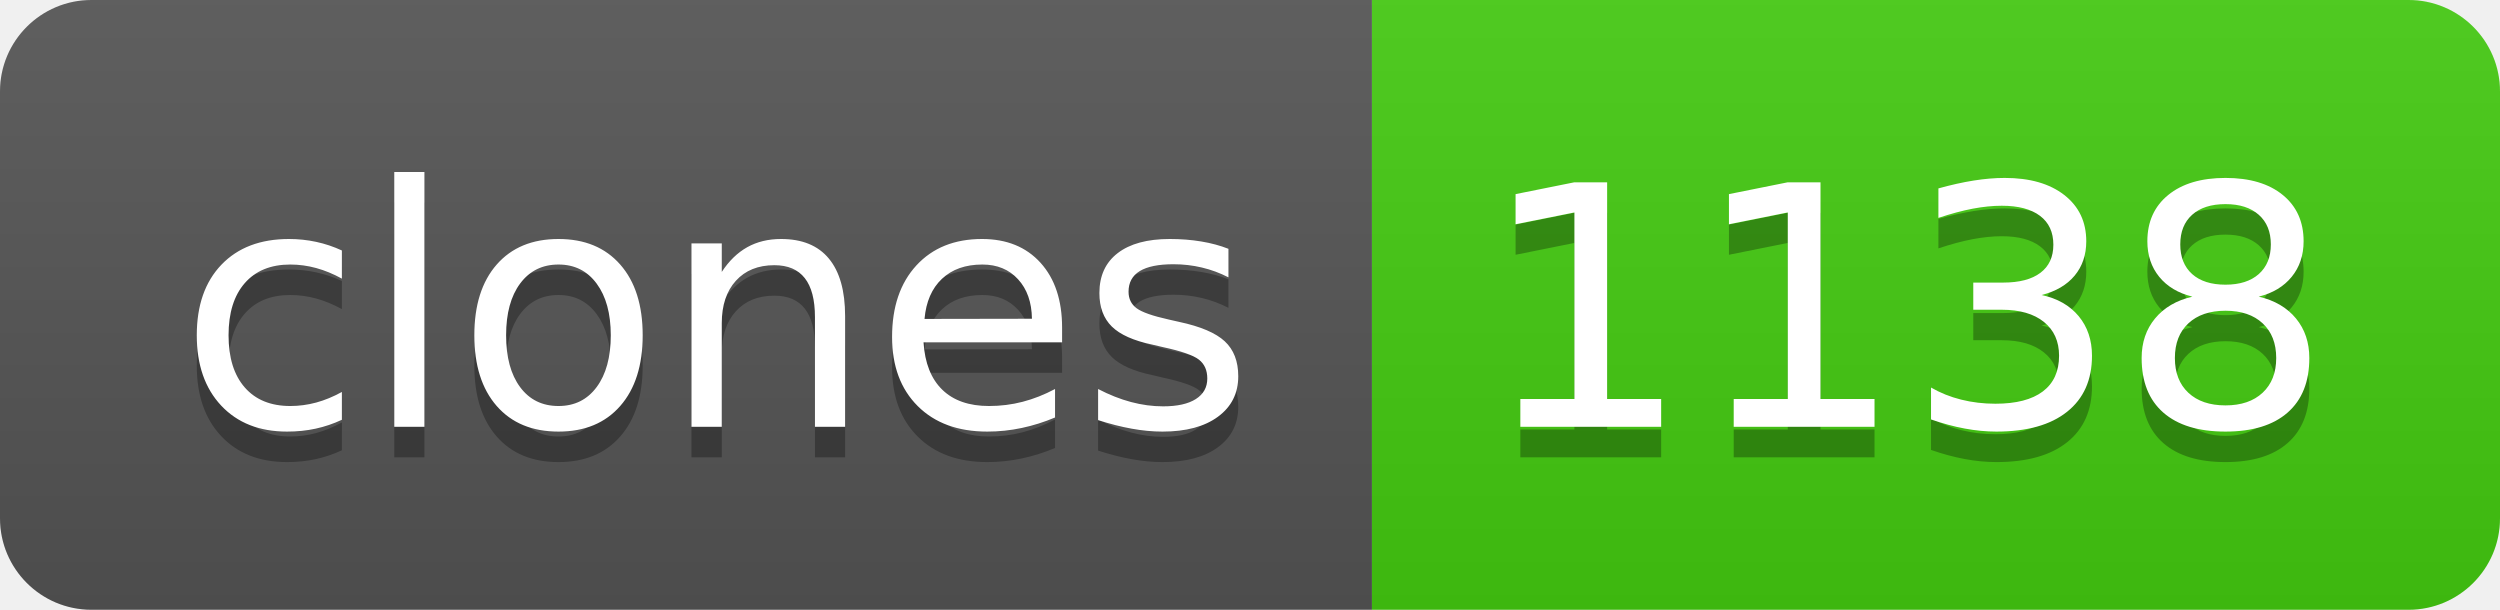
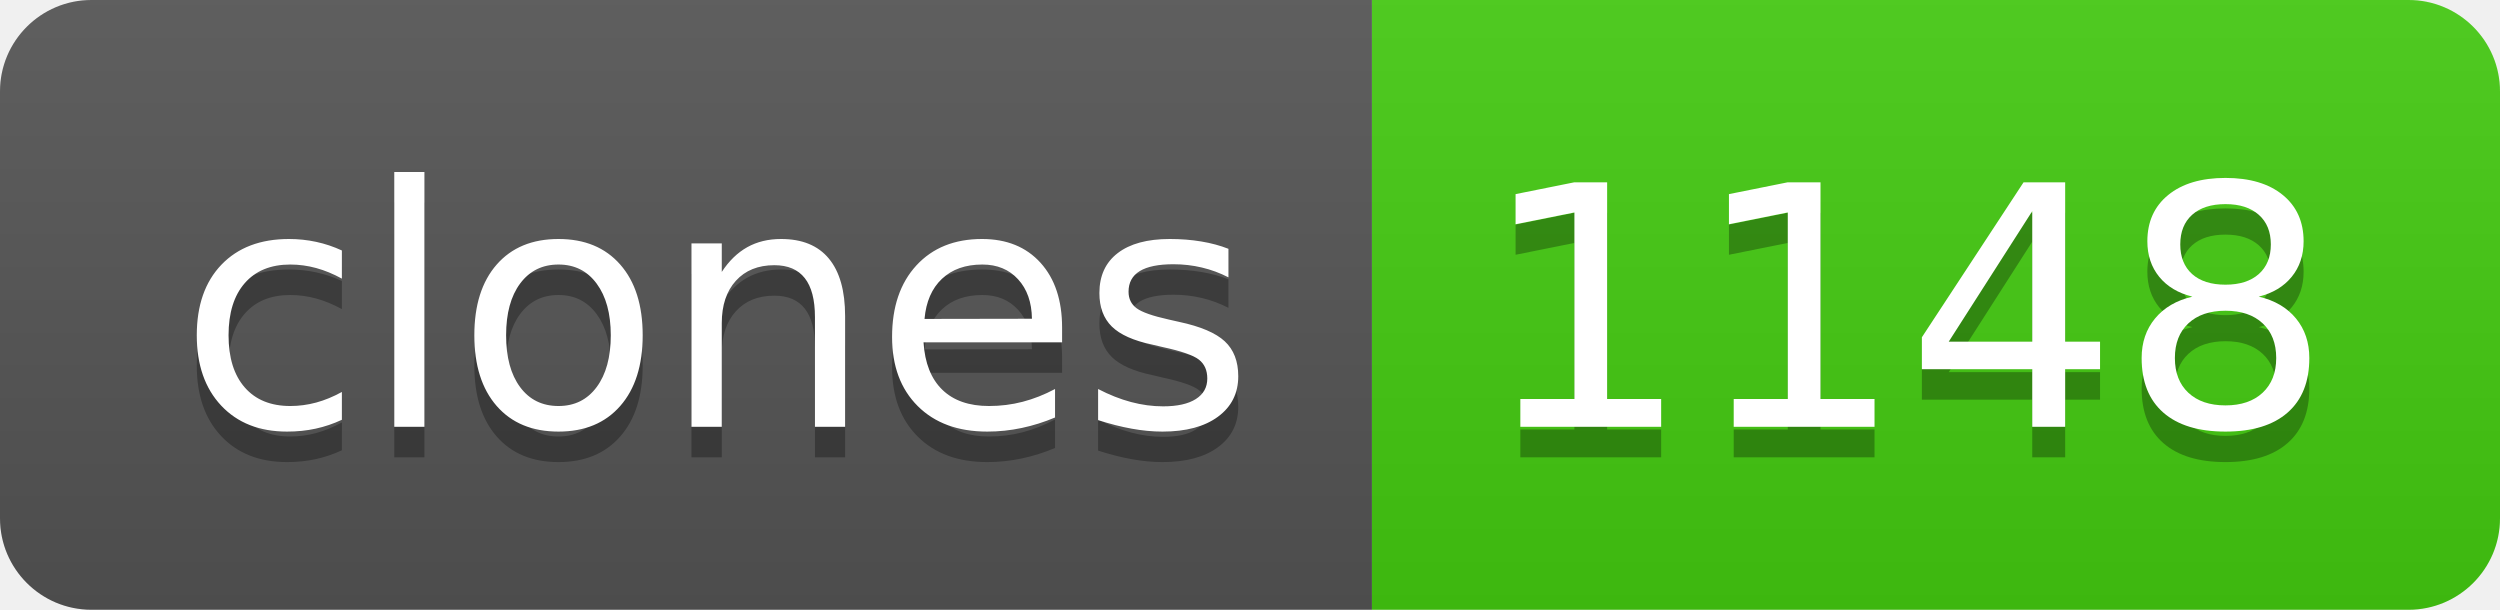
- <svg xmlns="http://www.w3.org/2000/svg" width="82" height="20" role="img" aria-label="clones: 1138">
+ <svg xmlns="http://www.w3.org/2000/svg" width="82" height="20" role="img" aria-label="clones: 1148">
  <linearGradient id="s" x2="0" y2="100%">
    <stop offset="0" stop-color="#bbb" stop-opacity=".1" />
    <stop offset="1" stop-opacity=".1" />
  </linearGradient>
  <clipPath id="r">
    <rect width="82" height="20" rx="3" fill="#fff" />
  </clipPath>
  <g clip-path="url(#r)">
    <rect width="45" height="20" fill="#555" />
    <rect x="45" width="37" height="20" fill="#4c1" />
    <rect width="82" height="20" fill="url(#s)" />
  </g>
  <g fill="#fff" text-anchor="middle" font-family="Verdana,Geneva,DejaVu Sans,sans-serif" text-rendering="geometricPrecision" font-size="110">
    <text aria-hidden="true" x="235" y="150" fill="#010101" fill-opacity=".3" transform="scale(.1)" textLength="350">clones</text>
    <text x="235" y="140" transform="scale(.1)" fill="#fff" textLength="350">clones</text>
-     <text aria-hidden="true" x="625" y="150" fill="#010101" fill-opacity=".3" transform="scale(.1)" textLength="270">1138</text>
-     <text x="625" y="140" transform="scale(.1)" fill="#fff" textLength="270">1138</text>
+     <text aria-hidden="true" x="625" y="150" fill="#010101" fill-opacity=".3" transform="scale(.1)" textLength="270">1148</text>
+     <text x="625" y="140" transform="scale(.1)" fill="#fff" textLength="270">1148</text>
  </g>
</svg>
